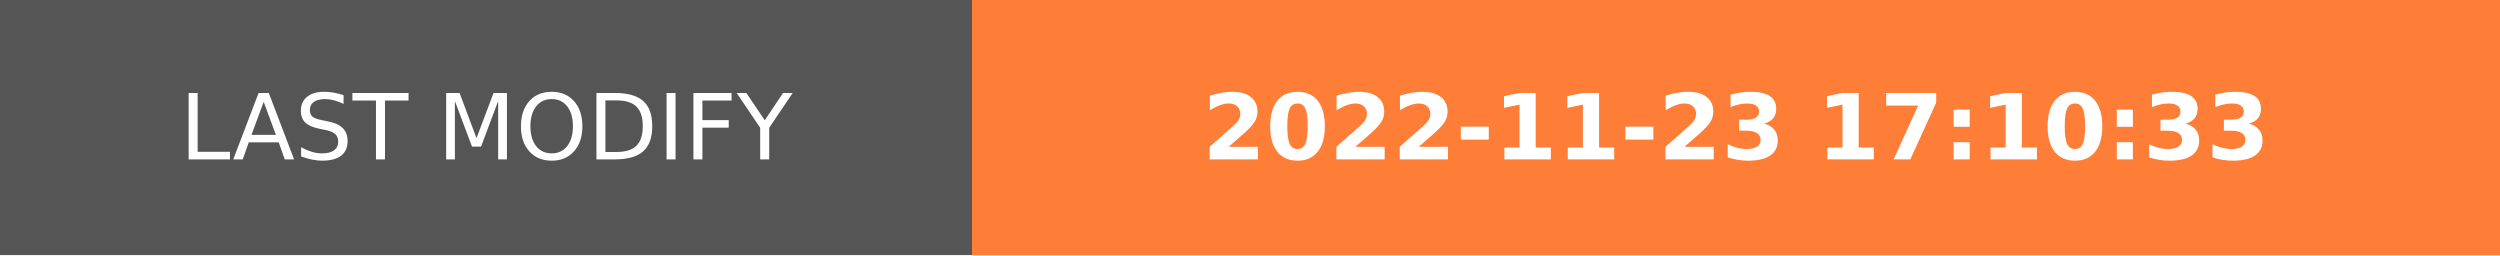
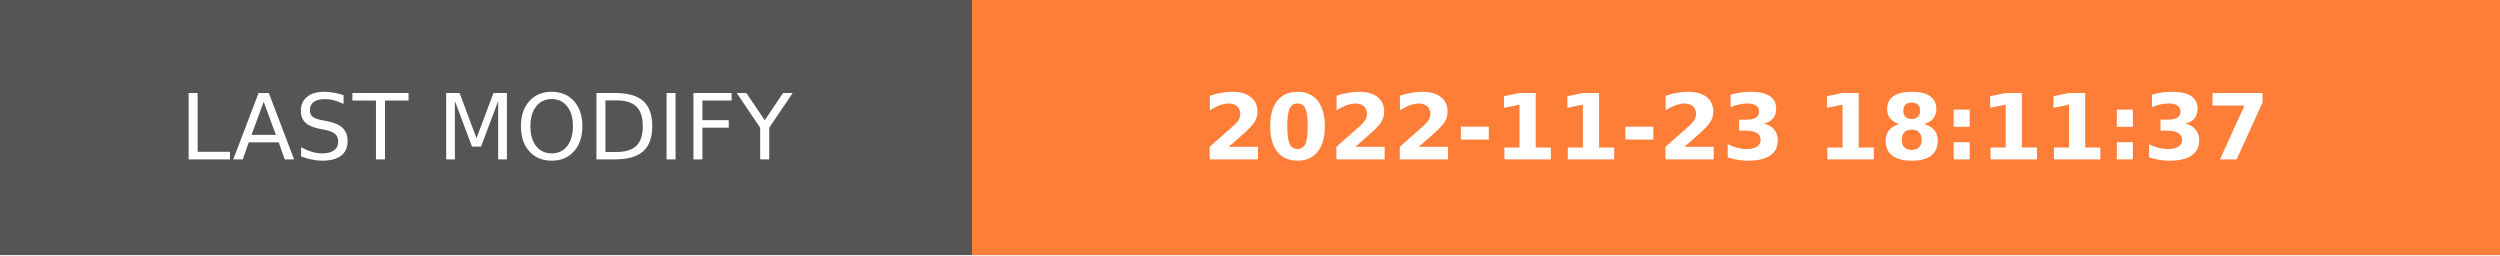
- <svg xmlns="http://www.w3.org/2000/svg" width="274.5" height="28" role="img" aria-label="LAST MODIFY: 2022-11-23 17:10:33">
+ <svg xmlns="http://www.w3.org/2000/svg" width="274.5" height="28" role="img" aria-label="LAST MODIFY: 2022-11-23 18:11:37">
  <g shape-rendering="crispEdges">
    <rect width="106.75" height="28" fill="#555" />
    <rect x="106.75" width="167.75" height="28" fill="#fe7d37" />
  </g>
  <g fill="#fff" text-anchor="middle" font-family="Verdana,Geneva,DejaVu Sans,sans-serif" text-rendering="geometricPrecision" font-size="100">
    <text transform="scale(.1)" x="533.75" y="175" textLength="827.5" fill="#fff">LAST MODIFY</text>
-     <text transform="scale(.1)" x="1906.25" y="175" textLength="1437.5" fill="#fff" font-weight="bold">2022-11-23 17:10:33</text>
+     <text transform="scale(.1)" x="1906.25" y="175" textLength="1437.5" fill="#fff" font-weight="bold">2022-11-23 18:11:37</text>
  </g>
</svg>
